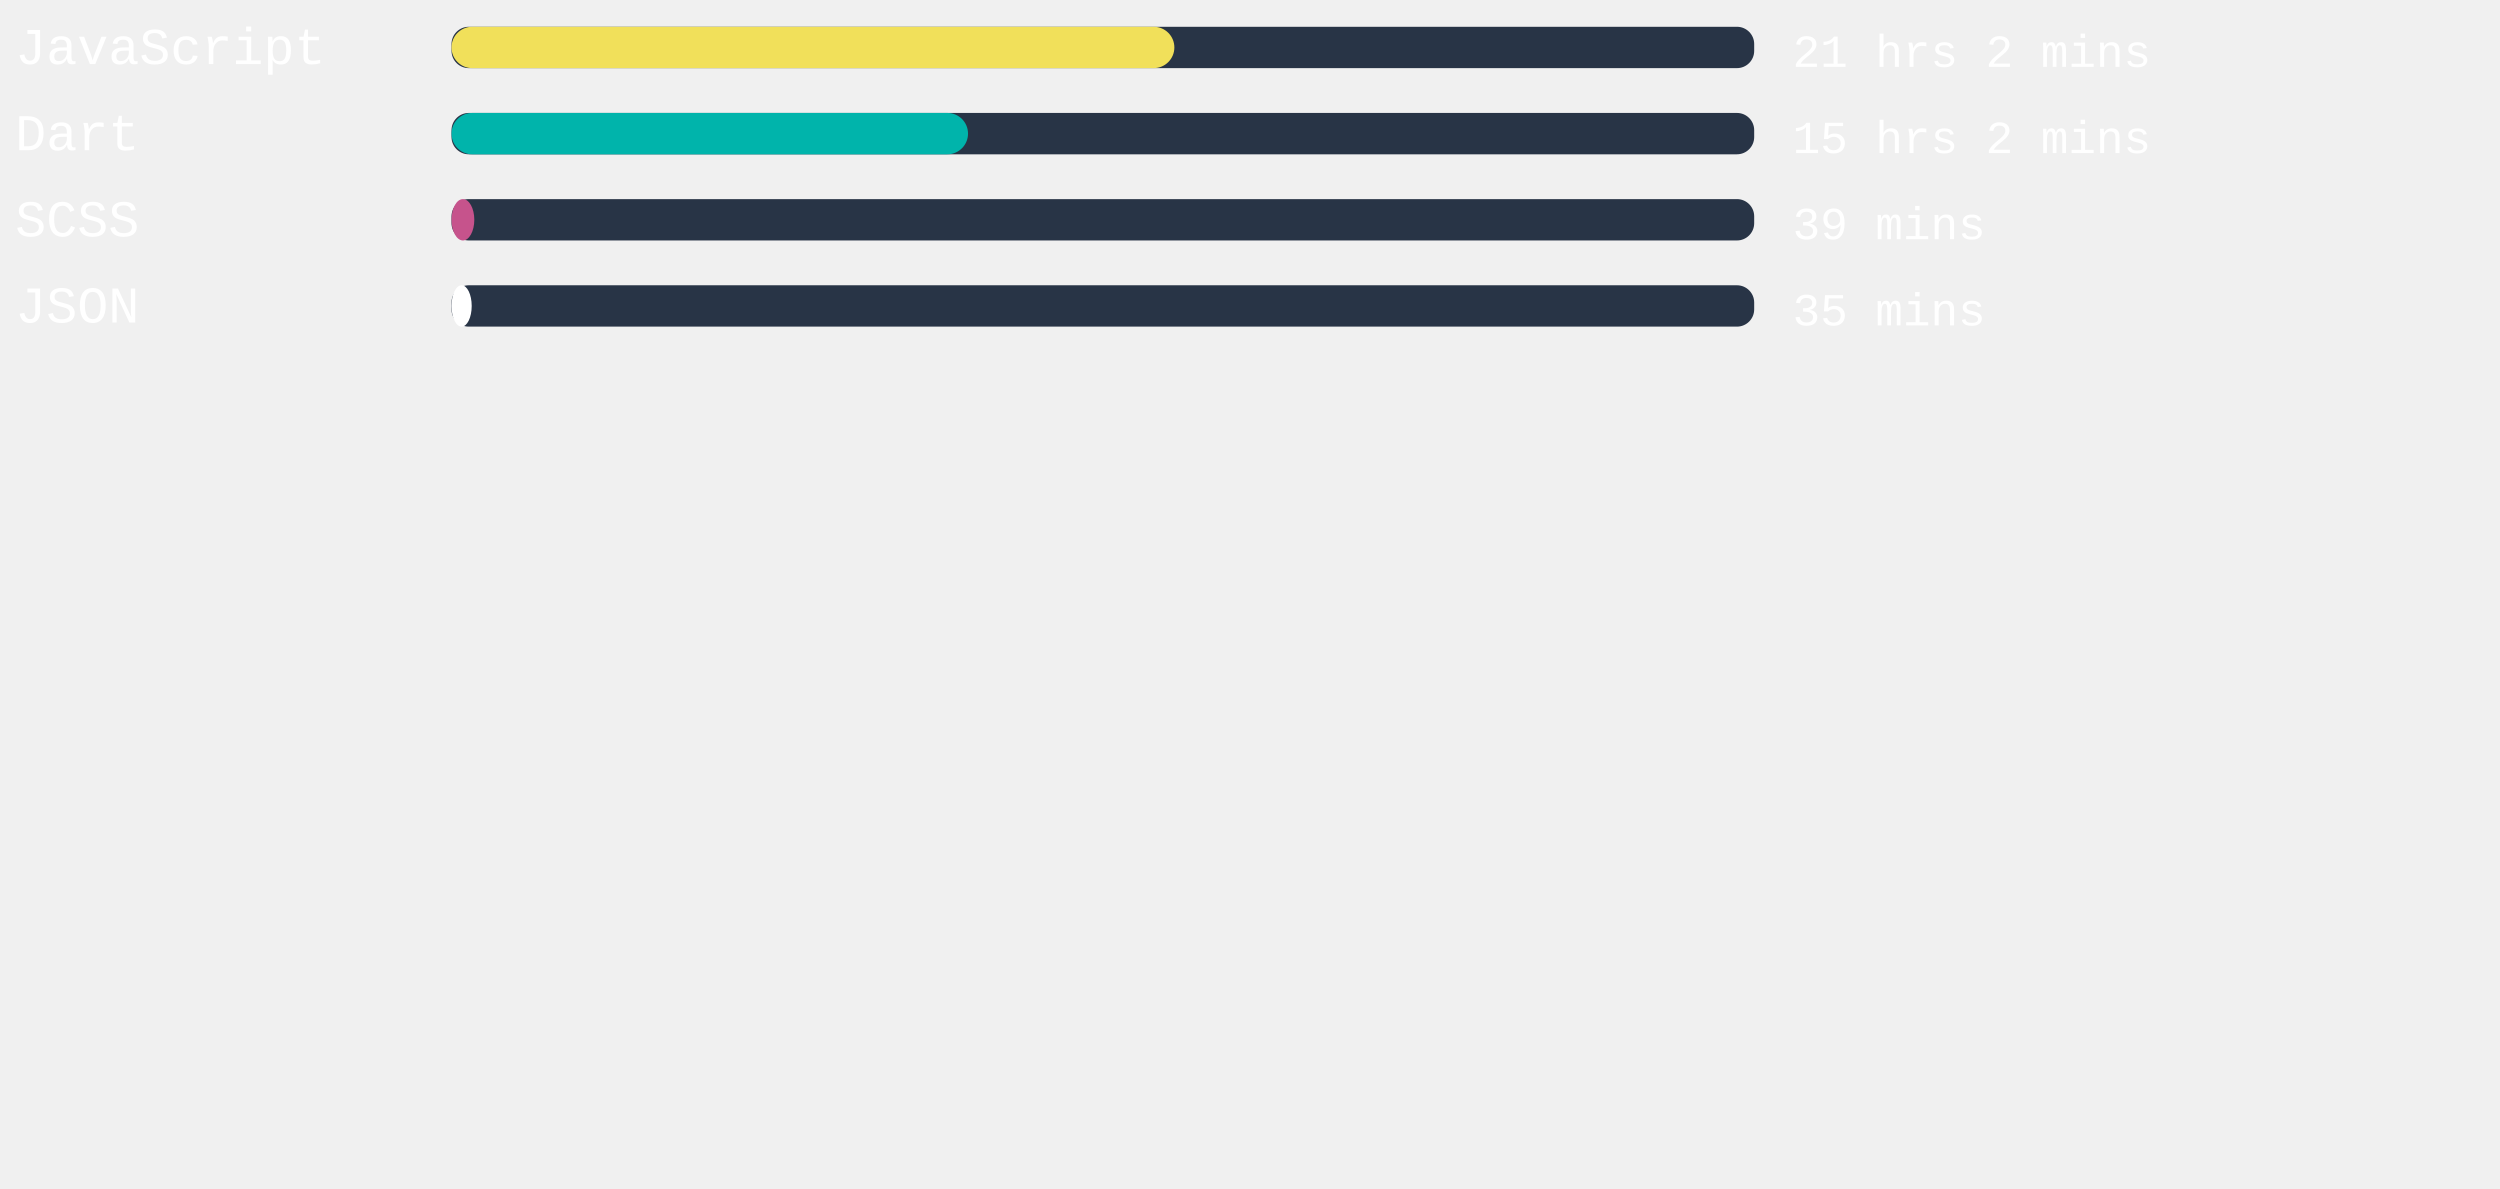
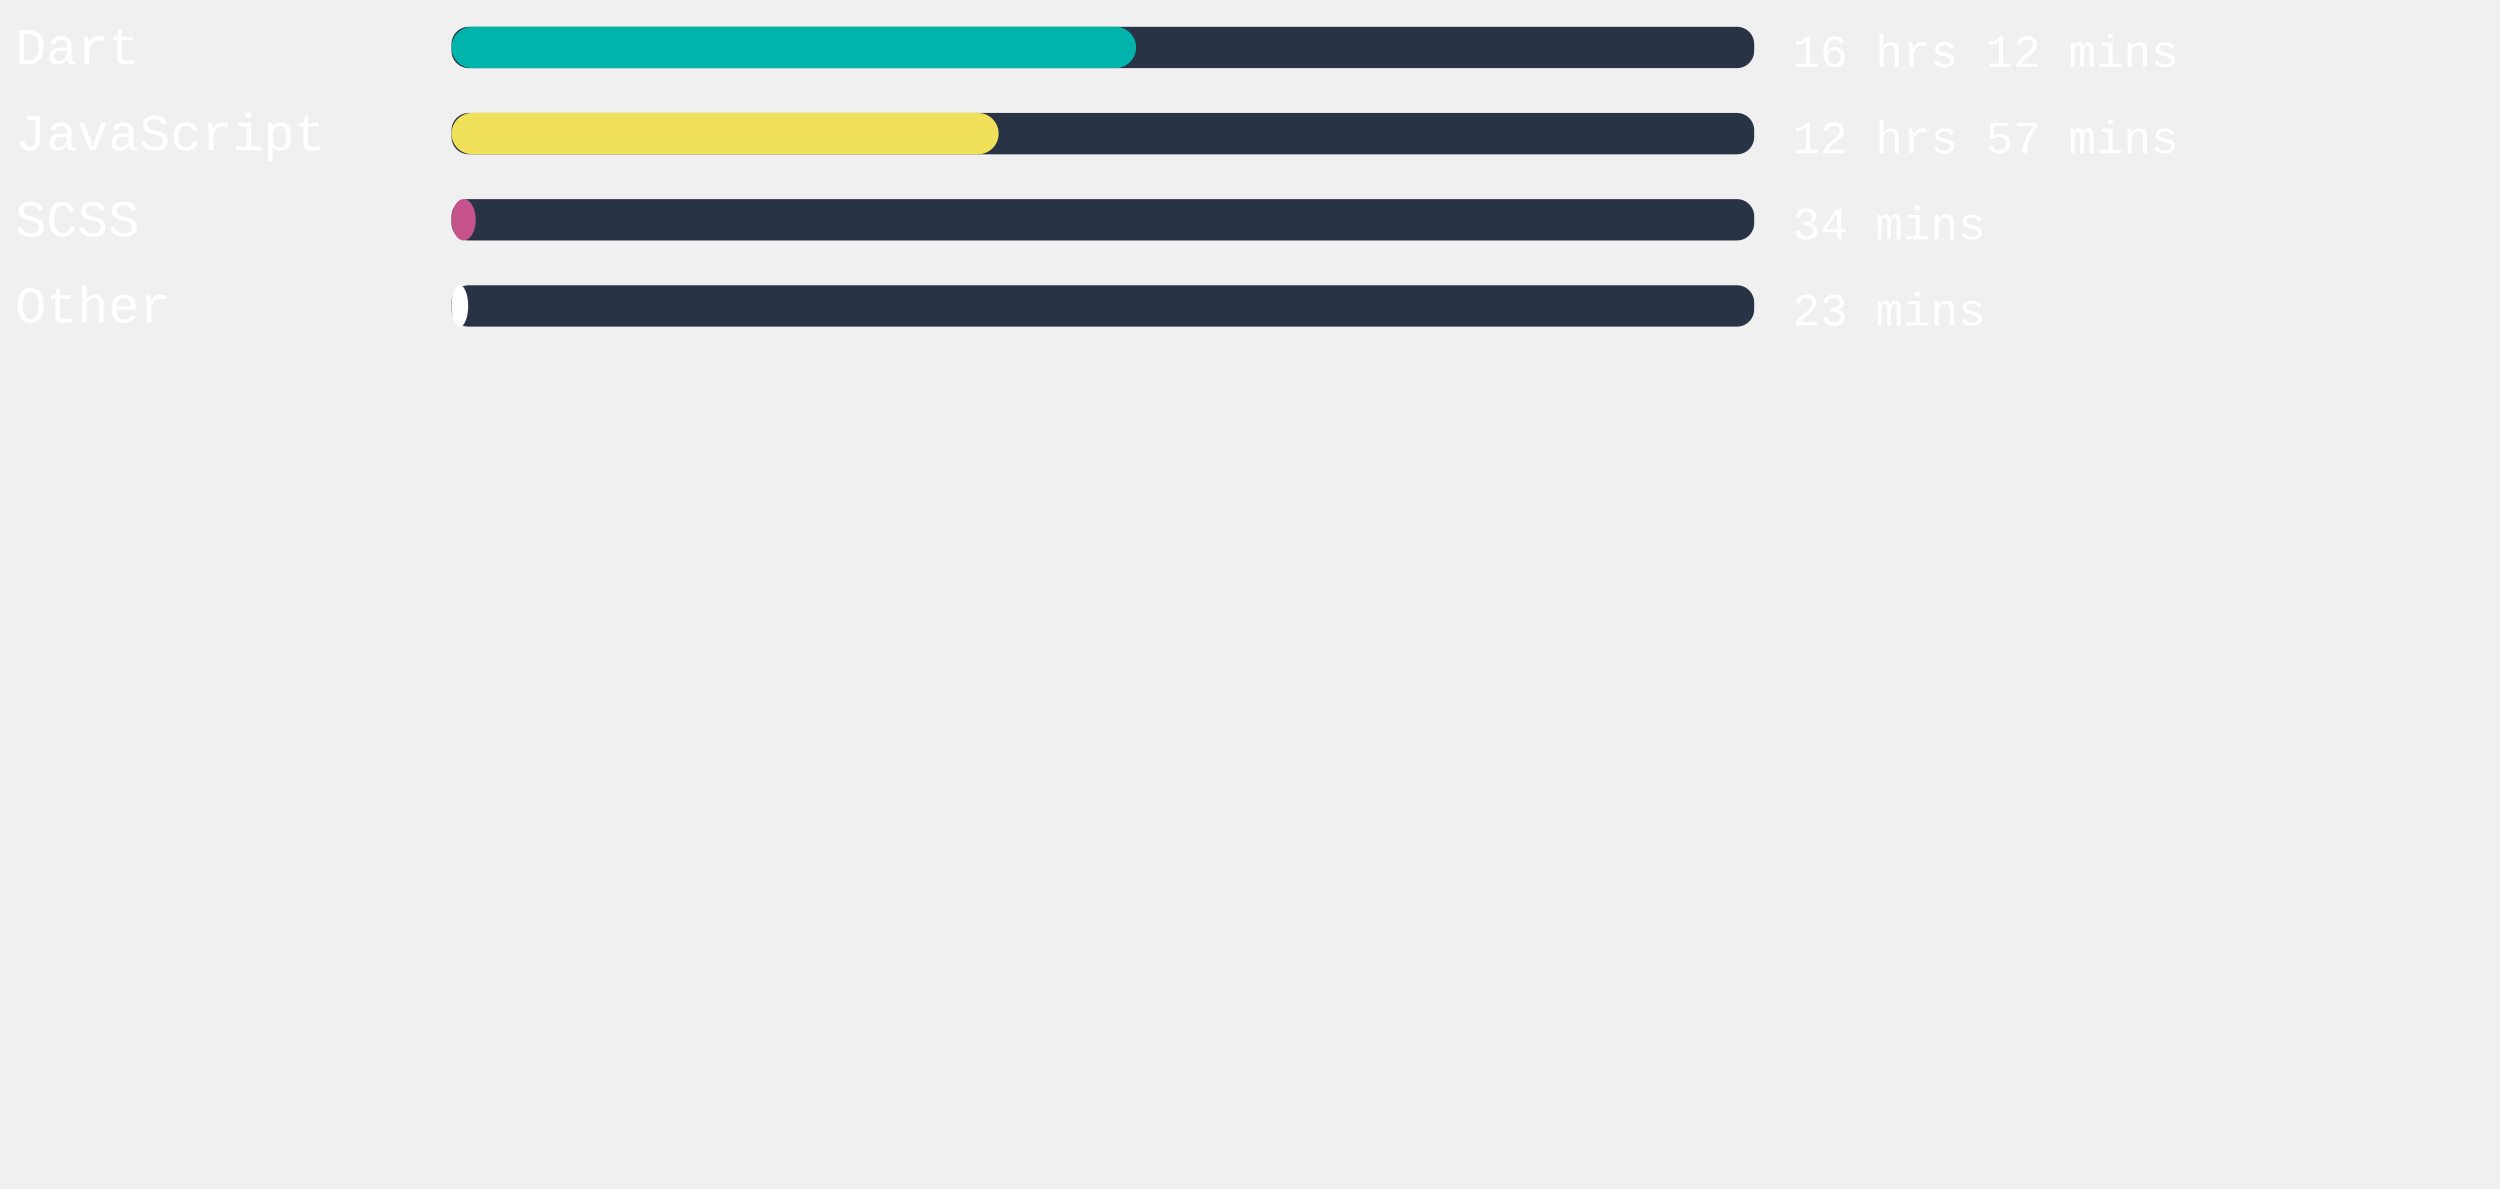
<svg xmlns="http://www.w3.org/2000/svg" width="471mm" height="224mm" viewBox="0 0 725.34 220.12" id="svg6" style="fill:none" version="1.1">
  <defs id="defs143" />
  <style>
   #rect4:hover{
         background-color:red;
      }
   </style>
  <rect x="131" width="377.953" height="12" rx="5.006" id="rect2" y="-54.652" style="fill:#283446;stroke-width:0.913" />
-   <rect x="131" width="209.726" height="12" rx="6" id="rect4" y="-54.652" style="fill:#f1e05a" />
+   <rect x="131" width="198.614" height="12" rx="6" id="rect4" y="-54.652" style="fill:#00B4AB" />
  <text xml:space="preserve" style="font-style:normal;font-weight:normal;font-size:40px;line-height:1.25;font-family:sans-serif;letter-spacing:0px;word-spacing:0px;fill:#ffffff;fill-opacity:1;stroke:none" x="4.41" y="-43.838" id="text824">
-     <tspan id="tspan822" x="4.41" y="-43.838" style="font-style:normal;font-variant:normal;font-weight:normal;font-stretch:normal;font-size:15px;font-family:'Courier New', Courier, monospace;-inkscape-font-specification:'Courier New, Courier, monospace'">JavaScript</tspan>
+     <tspan id="tspan822" x="4.41" y="-43.838" style="font-style:normal;font-variant:normal;font-weight:normal;font-stretch:normal;font-size:15px;font-family:'Courier New', Courier, monospace;-inkscape-font-specification:'Courier New, Courier, monospace'">Dart</tspan>
  </text>
  <text xml:space="preserve" style="font-style:normal;font-weight:normal;font-size:40px;line-height:1.25;font-family:sans-serif;letter-spacing:0px;word-spacing:0px;fill:#ffffff;fill-opacity:1;stroke:none" x="520.107" y="-43.014" id="text824-3">
-     <tspan id="tspan822-6" x="520.107" y="-43.014" style="font-style:normal;font-variant:normal;font-weight:normal;font-stretch:normal;font-size:13.333px;font-family:'Courier New', Courier, monospace;-inkscape-font-specification:'Courier New, Courier, monospace'">21 hrs 2 mins</tspan>
+     <tspan id="tspan822-6" x="520.107" y="-43.014" style="font-style:normal;font-variant:normal;font-weight:normal;font-stretch:normal;font-size:13.333px;font-family:'Courier New', Courier, monospace;-inkscape-font-specification:'Courier New, Courier, monospace'">16 hrs 12 mins</tspan>
  </text>
,
<rect x="131" width="377.953" height="12" rx="5.006" id="rect2" y="-29.652" style="fill:#283446;stroke-width:0.913" />
-   <rect x="131" width="149.858" height="12" rx="6" id="rect4" y="-29.652" style="fill:#00B4AB" />
+   <rect x="131" width="158.74" height="12" rx="6" id="rect4" y="-29.652" style="fill:#f1e05a" />
  <text xml:space="preserve" style="font-style:normal;font-weight:normal;font-size:40px;line-height:1.25;font-family:sans-serif;letter-spacing:0px;word-spacing:0px;fill:#ffffff;fill-opacity:1;stroke:none" x="4.41" y="-18.838" id="text824">
-     <tspan id="tspan822" x="4.41" y="-18.838" style="font-style:normal;font-variant:normal;font-weight:normal;font-stretch:normal;font-size:15px;font-family:'Courier New', Courier, monospace;-inkscape-font-specification:'Courier New, Courier, monospace'">Dart</tspan>
+     <tspan id="tspan822" x="4.41" y="-18.838" style="font-style:normal;font-variant:normal;font-weight:normal;font-stretch:normal;font-size:15px;font-family:'Courier New', Courier, monospace;-inkscape-font-specification:'Courier New, Courier, monospace'">JavaScript</tspan>
  </text>
  <text xml:space="preserve" style="font-style:normal;font-weight:normal;font-size:40px;line-height:1.25;font-family:sans-serif;letter-spacing:0px;word-spacing:0px;fill:#ffffff;fill-opacity:1;stroke:none" x="520.107" y="-18.014" id="text824-3">
-     <tspan id="tspan822-6" x="520.107" y="-18.014" style="font-style:normal;font-variant:normal;font-weight:normal;font-stretch:normal;font-size:13.333px;font-family:'Courier New', Courier, monospace;-inkscape-font-specification:'Courier New, Courier, monospace'">15 hrs 2 mins</tspan>
+     <tspan id="tspan822-6" x="520.107" y="-18.014" style="font-style:normal;font-variant:normal;font-weight:normal;font-stretch:normal;font-size:13.333px;font-family:'Courier New', Courier, monospace;-inkscape-font-specification:'Courier New, Courier, monospace'">12 hrs 57 mins</tspan>
  </text>
,
<rect x="131" width="377.953" height="12" rx="5.006" id="rect2" y="-4.652" style="fill:#283446;stroke-width:0.913" />
-   <rect x="131" width="6.614" height="12" rx="6" id="rect4" y="-4.652" style="fill:#c6538c" />
+   <rect x="131" width="7.03" height="12" rx="6" id="rect4" y="-4.652" style="fill:#c6538c" />
  <text xml:space="preserve" style="font-style:normal;font-weight:normal;font-size:40px;line-height:1.25;font-family:sans-serif;letter-spacing:0px;word-spacing:0px;fill:#ffffff;fill-opacity:1;stroke:none" x="4.41" y="6.162" id="text824">
    <tspan id="tspan822" x="4.41" y="6.162" style="font-style:normal;font-variant:normal;font-weight:normal;font-stretch:normal;font-size:15px;font-family:'Courier New', Courier, monospace;-inkscape-font-specification:'Courier New, Courier, monospace'">SCSS</tspan>
  </text>
  <text xml:space="preserve" style="font-style:normal;font-weight:normal;font-size:40px;line-height:1.25;font-family:sans-serif;letter-spacing:0px;word-spacing:0px;fill:#ffffff;fill-opacity:1;stroke:none" x="520.107" y="6.986" id="text824-3">
-     <tspan id="tspan822-6" x="520.107" y="6.986" style="font-style:normal;font-variant:normal;font-weight:normal;font-stretch:normal;font-size:13.333px;font-family:'Courier New', Courier, monospace;-inkscape-font-specification:'Courier New, Courier, monospace'">39 mins</tspan>
+     <tspan id="tspan822-6" x="520.107" y="6.986" style="font-style:normal;font-variant:normal;font-weight:normal;font-stretch:normal;font-size:13.333px;font-family:'Courier New', Courier, monospace;-inkscape-font-specification:'Courier New, Courier, monospace'">34 mins</tspan>
  </text>
,
<rect x="131" width="377.953" height="12" rx="5.006" id="rect2" y="20.348" style="fill:#283446;stroke-width:0.913" />
-   <rect x="131" width="5.858" height="12" rx="6" id="rect4" y="20.348" style="fill:#ffffff" />
+   <rect x="131" width="4.838" height="12" rx="6" id="rect4" y="20.348" style="fill:#ffffff" />
  <text xml:space="preserve" style="font-style:normal;font-weight:normal;font-size:40px;line-height:1.25;font-family:sans-serif;letter-spacing:0px;word-spacing:0px;fill:#ffffff;fill-opacity:1;stroke:none" x="4.41" y="31.162" id="text824">
-     <tspan id="tspan822" x="4.41" y="31.162" style="font-style:normal;font-variant:normal;font-weight:normal;font-stretch:normal;font-size:15px;font-family:'Courier New', Courier, monospace;-inkscape-font-specification:'Courier New, Courier, monospace'">JSON</tspan>
+     <tspan id="tspan822" x="4.41" y="31.162" style="font-style:normal;font-variant:normal;font-weight:normal;font-stretch:normal;font-size:15px;font-family:'Courier New', Courier, monospace;-inkscape-font-specification:'Courier New, Courier, monospace'">Other</tspan>
  </text>
  <text xml:space="preserve" style="font-style:normal;font-weight:normal;font-size:40px;line-height:1.25;font-family:sans-serif;letter-spacing:0px;word-spacing:0px;fill:#ffffff;fill-opacity:1;stroke:none" x="520.107" y="31.986" id="text824-3">
-     <tspan id="tspan822-6" x="520.107" y="31.986" style="font-style:normal;font-variant:normal;font-weight:normal;font-stretch:normal;font-size:13.333px;font-family:'Courier New', Courier, monospace;-inkscape-font-specification:'Courier New, Courier, monospace'">35 mins</tspan>
+     <tspan id="tspan822-6" x="520.107" y="31.986" style="font-style:normal;font-variant:normal;font-weight:normal;font-stretch:normal;font-size:13.333px;font-family:'Courier New', Courier, monospace;-inkscape-font-specification:'Courier New, Courier, monospace'">23 mins</tspan>
  </text>
</svg>
